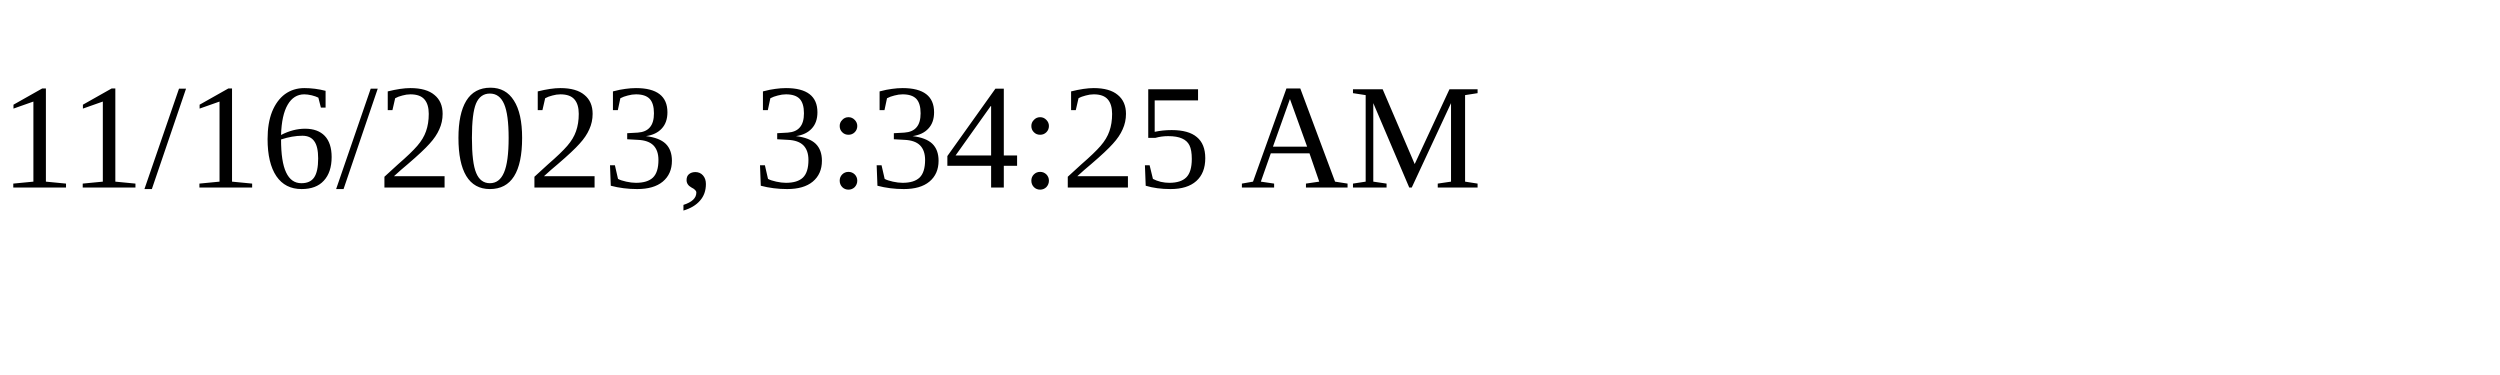
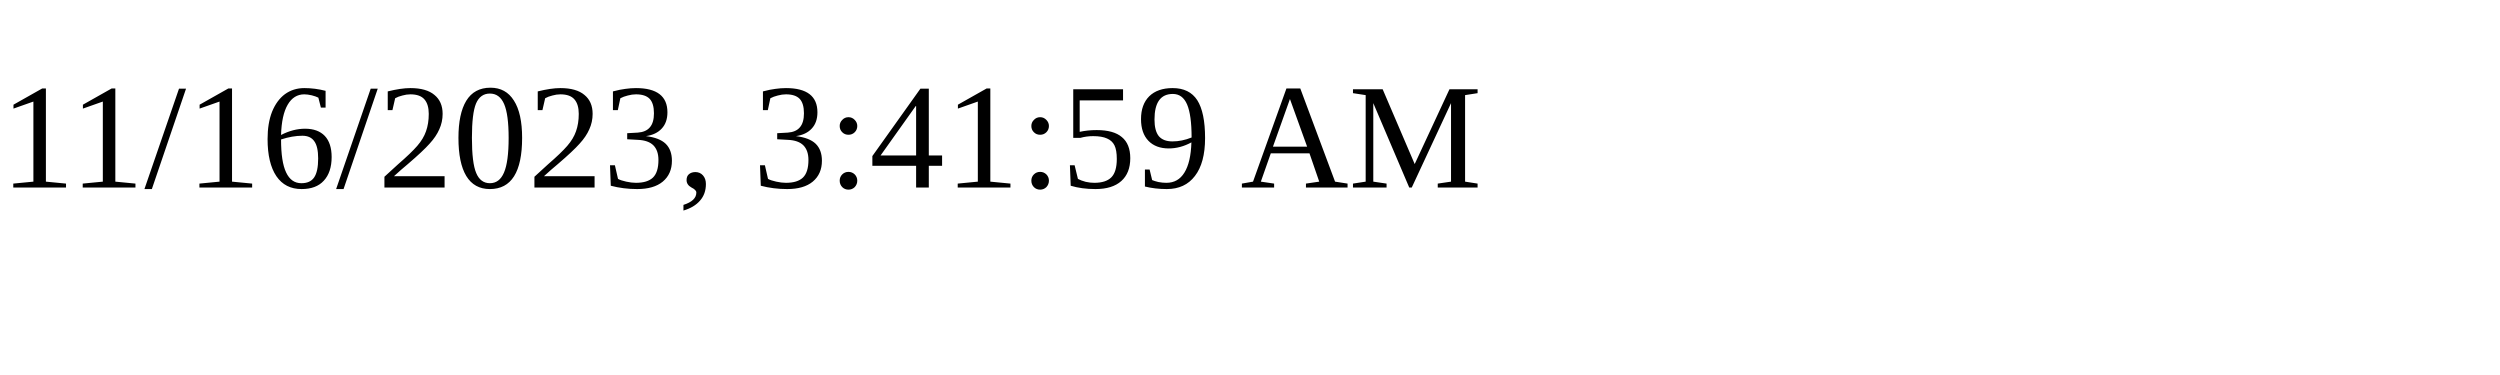
<svg xmlns="http://www.w3.org/2000/svg" height="30" width="200">
-   <text x="0" y="15">11/16/2023, 3:34:25 AM</text>
+   <text x="0" y="15">11/16/2023, 3:41:59 AM</text>
</svg>
